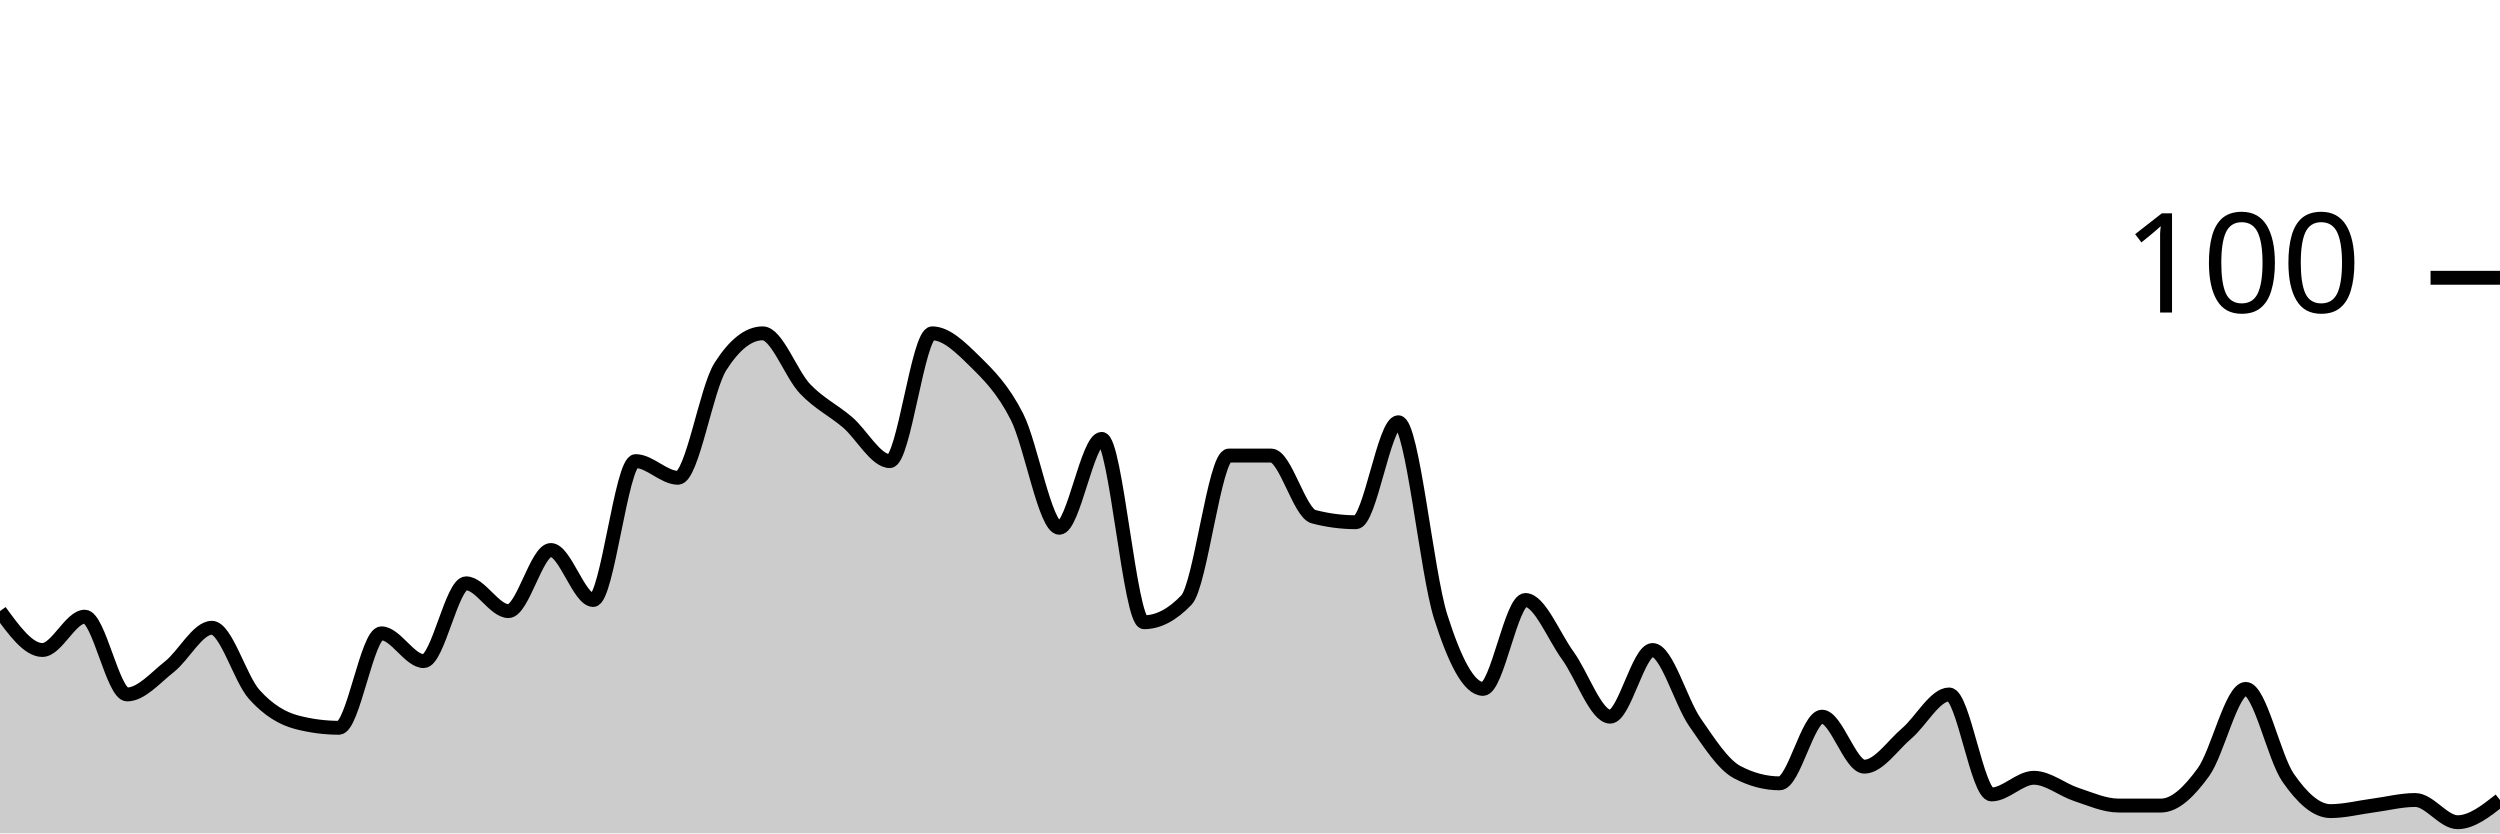
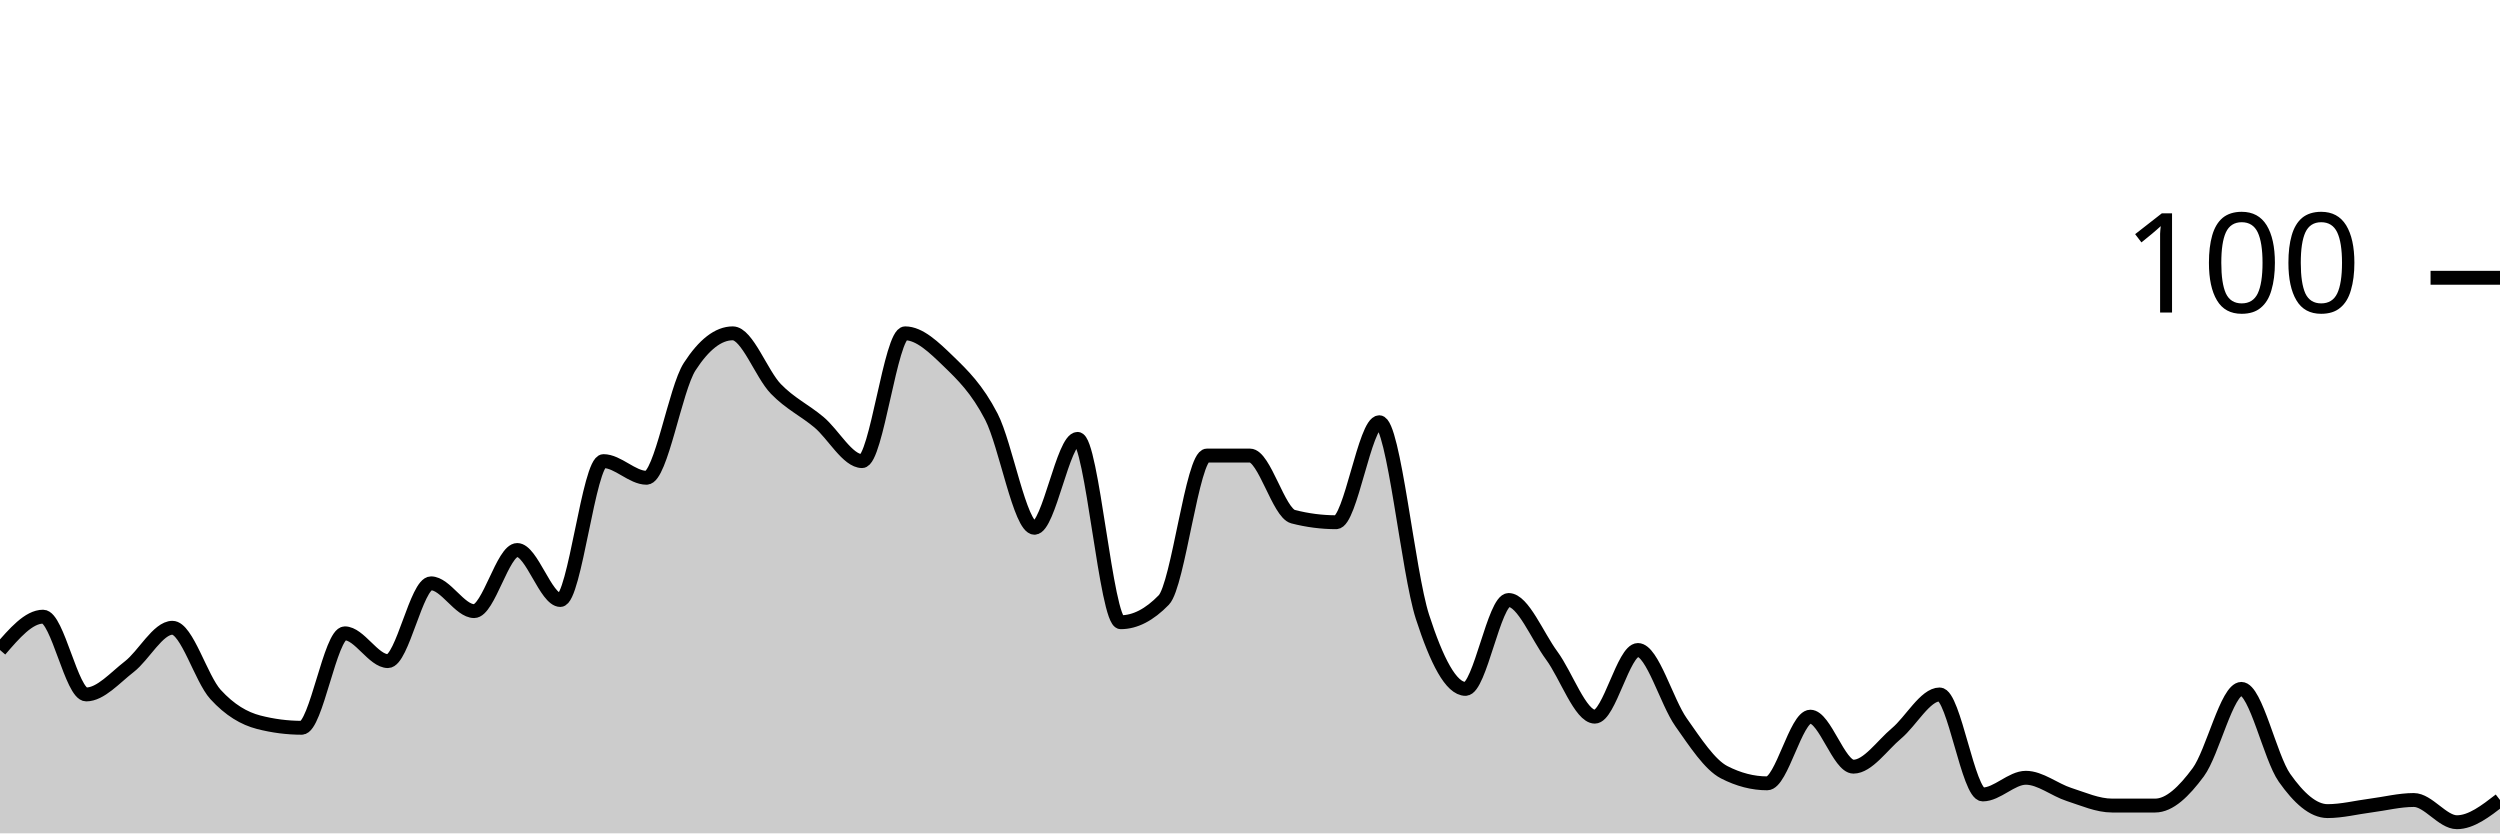
<svg xmlns="http://www.w3.org/2000/svg" viewBox="0 0 180 60">
  <g transform="translate(0,20)">
-     <path class="area" fill="rgba(0, 0, 0, 0.2)" d="M0,24C1.017,25.4,2.034,26.8,3.051,26.8C4.068,26.8,5.085,24.4,6.102,24.4C7.119,24.4,8.136,30,9.153,30C10.169,30,11.186,28.8,12.203,28C13.22,27.2,14.237,25.2,15.254,25.2C16.271,25.2,17.288,28.867,18.305,30C19.322,31.133,20.339,31.733,21.356,32C22.373,32.267,23.39,32.4,24.407,32.4C25.424,32.4,26.441,25.6,27.458,25.6C28.475,25.6,29.492,27.6,30.508,27.6C31.525,27.6,32.542,22,33.559,22C34.576,22,35.593,24,36.61,24C37.627,24,38.644,19.6,39.661,19.6C40.678,19.6,41.695,23.2,42.712,23.2C43.729,23.2,44.746,13.2,45.763,13.2C46.78,13.2,47.797,14.4,48.814,14.4C49.831,14.4,50.847,8,51.864,6.4C52.881,4.8,53.898,4,54.915,4C55.932,4,56.949,6.933,57.966,8C58.983,9.067,60,9.533,61.017,10.4C62.034,11.267,63.051,13.2,64.068,13.2C65.085,13.2,66.102,4,67.119,4C68.136,4,69.153,5,70.169,6C71.186,7,72.203,8,73.22,10C74.237,12,75.254,18,76.271,18C77.288,18,78.305,11.6,79.322,11.6C80.339,11.6,81.356,24.8,82.373,24.8C83.39,24.8,84.407,24.267,85.424,23.2C86.441,22.133,87.458,12.8,88.475,12.8C89.492,12.8,90.508,12.8,91.525,12.8C92.542,12.8,93.559,16.933,94.576,17.2C95.593,17.467,96.61,17.6,97.627,17.6C98.644,17.6,99.661,10.4,100.678,10.4C101.695,10.4,102.712,21.2,103.729,24.4C104.746,27.6,105.763,29.6,106.78,29.6C107.797,29.6,108.814,23.2,109.831,23.2C110.847,23.2,111.864,25.8,112.881,27.2C113.898,28.6,114.915,31.6,115.932,31.6C116.949,31.6,117.966,26.8,118.983,26.8C120,26.8,121.017,30.533,122.034,32C123.051,33.467,124.068,35.067,125.085,35.6C126.102,36.133,127.119,36.4,128.136,36.4C129.153,36.4,130.169,31.6,131.186,31.6C132.203,31.6,133.22,35.2,134.237,35.2C135.254,35.2,136.271,33.667,137.288,32.8C138.305,31.933,139.322,30,140.339,30C141.356,30,142.373,37.2,143.39,37.2C144.407,37.2,145.424,36,146.441,36C147.458,36,148.475,36.867,149.492,37.2C150.508,37.533,151.525,38,152.542,38C153.559,38,154.576,38,155.593,38C156.61,38,157.627,37,158.644,35.6C159.661,34.2,160.678,29.6,161.695,29.6C162.712,29.6,163.729,34.533,164.746,36C165.763,37.467,166.78,38.4,167.797,38.4C168.814,38.4,169.831,38.133,170.847,38C171.864,37.867,172.881,37.6,173.898,37.6C174.915,37.6,175.932,39.2,176.949,39.2C177.966,39.2,178.983,38.4,180,37.6L180,40C178.983,40,177.966,40,176.949,40C175.932,40,174.915,40,173.898,40C172.881,40,171.864,40,170.847,40C169.831,40,168.814,40,167.797,40C166.78,40,165.763,40,164.746,40C163.729,40,162.712,40,161.695,40C160.678,40,159.661,40,158.644,40C157.627,40,156.61,40,155.593,40C154.576,40,153.559,40,152.542,40C151.525,40,150.508,40,149.492,40C148.475,40,147.458,40,146.441,40C145.424,40,144.407,40,143.39,40C142.373,40,141.356,40,140.339,40C139.322,40,138.305,40,137.288,40C136.271,40,135.254,40,134.237,40C133.22,40,132.203,40,131.186,40C130.169,40,129.153,40,128.136,40C127.119,40,126.102,40,125.085,40C124.068,40,123.051,40,122.034,40C121.017,40,120,40,118.983,40C117.966,40,116.949,40,115.932,40C114.915,40,113.898,40,112.881,40C111.864,40,110.847,40,109.831,40C108.814,40,107.797,40,106.78,40C105.763,40,104.746,40,103.729,40C102.712,40,101.695,40,100.678,40C99.661,40,98.644,40,97.627,40C96.61,40,95.593,40,94.576,40C93.559,40,92.542,40,91.525,40C90.508,40,89.492,40,88.475,40C87.458,40,86.441,40,85.424,40C84.407,40,83.39,40,82.373,40C81.356,40,80.339,40,79.322,40C78.305,40,77.288,40,76.271,40C75.254,40,74.237,40,73.22,40C72.203,40,71.186,40,70.169,40C69.153,40,68.136,40,67.119,40C66.102,40,65.085,40,64.068,40C63.051,40,62.034,40,61.017,40C60,40,58.983,40,57.966,40C56.949,40,55.932,40,54.915,40C53.898,40,52.881,40,51.864,40C50.847,40,49.831,40,48.814,40C47.797,40,46.78,40,45.763,40C44.746,40,43.729,40,42.712,40C41.695,40,40.678,40,39.661,40C38.644,40,37.627,40,36.61,40C35.593,40,34.576,40,33.559,40C32.542,40,31.525,40,30.508,40C29.492,40,28.475,40,27.458,40C26.441,40,25.424,40,24.407,40C23.39,40,22.373,40,21.356,40C20.339,40,19.322,40,18.305,40C17.288,40,16.271,40,15.254,40C14.237,40,13.22,40,12.203,40C11.186,40,10.169,40,9.153,40C8.136,40,7.119,40,6.102,40C5.085,40,4.068,40,3.051,40C2.034,40,1.017,40,0,40Z" />
-     <path class="line" stroke="black" fill="none" d="M0,24C1.017,25.4,2.034,26.8,3.051,26.8C4.068,26.8,5.085,24.4,6.102,24.4C7.119,24.4,8.136,30,9.153,30C10.169,30,11.186,28.8,12.203,28C13.22,27.2,14.237,25.2,15.254,25.2C16.271,25.2,17.288,28.867,18.305,30C19.322,31.133,20.339,31.733,21.356,32C22.373,32.267,23.39,32.4,24.407,32.4C25.424,32.4,26.441,25.6,27.458,25.6C28.475,25.6,29.492,27.6,30.508,27.6C31.525,27.6,32.542,22,33.559,22C34.576,22,35.593,24,36.61,24C37.627,24,38.644,19.6,39.661,19.6C40.678,19.6,41.695,23.2,42.712,23.2C43.729,23.2,44.746,13.2,45.763,13.2C46.78,13.2,47.797,14.4,48.814,14.4C49.831,14.4,50.847,8,51.864,6.4C52.881,4.8,53.898,4,54.915,4C55.932,4,56.949,6.933,57.966,8C58.983,9.067,60,9.533,61.017,10.4C62.034,11.267,63.051,13.2,64.068,13.2C65.085,13.2,66.102,4,67.119,4C68.136,4,69.153,5,70.169,6C71.186,7,72.203,8,73.22,10C74.237,12,75.254,18,76.271,18C77.288,18,78.305,11.6,79.322,11.6C80.339,11.6,81.356,24.8,82.373,24.8C83.39,24.8,84.407,24.267,85.424,23.2C86.441,22.133,87.458,12.8,88.475,12.8C89.492,12.8,90.508,12.8,91.525,12.8C92.542,12.8,93.559,16.933,94.576,17.2C95.593,17.467,96.61,17.6,97.627,17.6C98.644,17.6,99.661,10.4,100.678,10.4C101.695,10.4,102.712,21.2,103.729,24.4C104.746,27.6,105.763,29.6,106.78,29.6C107.797,29.6,108.814,23.2,109.831,23.2C110.847,23.2,111.864,25.8,112.881,27.2C113.898,28.6,114.915,31.6,115.932,31.6C116.949,31.6,117.966,26.8,118.983,26.8C120,26.8,121.017,30.533,122.034,32C123.051,33.467,124.068,35.067,125.085,35.6C126.102,36.133,127.119,36.4,128.136,36.4C129.153,36.4,130.169,31.6,131.186,31.6C132.203,31.6,133.22,35.2,134.237,35.2C135.254,35.2,136.271,33.667,137.288,32.8C138.305,31.933,139.322,30,140.339,30C141.356,30,142.373,37.2,143.39,37.2C144.407,37.2,145.424,36,146.441,36C147.458,36,148.475,36.867,149.492,37.2C150.508,37.533,151.525,38,152.542,38C153.559,38,154.576,38,155.593,38C156.61,38,157.627,37,158.644,35.6C159.661,34.2,160.678,29.6,161.695,29.6C162.712,29.6,163.729,34.533,164.746,36C165.763,37.467,166.78,38.4,167.797,38.4C168.814,38.4,169.831,38.133,170.847,38C171.864,37.867,172.881,37.6,173.898,37.6C174.915,37.6,175.932,39.2,176.949,39.2C177.966,39.2,178.983,38.4,180,37.6" />
+     <path class="area" fill="rgba(0, 0, 0, 0.2)" d="M0,26.8C1.034,25.6,2.069,24.4,3.103,24.4C4.138,24.4,5.172,30,6.207,30C7.241,30,8.276,28.8,9.31,28C10.345,27.2,11.379,25.2,12.414,25.2C13.448,25.2,14.483,28.867,15.517,30C16.552,31.133,17.586,31.733,18.621,32C19.655,32.267,20.69,32.4,21.724,32.4C22.759,32.4,23.793,25.6,24.828,25.6C25.862,25.6,26.897,27.6,27.931,27.6C28.966,27.6,30,22,31.034,22C32.069,22,33.103,24,34.138,24C35.172,24,36.207,19.6,37.241,19.6C38.276,19.6,39.31,23.2,40.345,23.2C41.379,23.2,42.414,13.2,43.448,13.2C44.483,13.2,45.517,14.4,46.552,14.4C47.586,14.4,48.621,8,49.655,6.4C50.69,4.8,51.724,4,52.759,4C53.793,4,54.828,6.933,55.862,8C56.897,9.067,57.931,9.533,58.966,10.4C60,11.267,61.034,13.2,62.069,13.2C63.103,13.2,64.138,4,65.172,4C66.207,4,67.241,5,68.276,6C69.31,7,70.345,8,71.379,10C72.414,12,73.448,18,74.483,18C75.517,18,76.552,11.6,77.586,11.6C78.621,11.6,79.655,24.8,80.69,24.8C81.724,24.8,82.759,24.267,83.793,23.2C84.828,22.133,85.862,12.8,86.897,12.8C87.931,12.8,88.966,12.8,90,12.8C91.034,12.8,92.069,16.933,93.103,17.2C94.138,17.467,95.172,17.6,96.207,17.6C97.241,17.6,98.276,10.4,99.31,10.4C100.345,10.4,101.379,21.2,102.414,24.4C103.448,27.6,104.483,29.6,105.517,29.6C106.552,29.6,107.586,23.2,108.621,23.2C109.655,23.2,110.69,25.8,111.724,27.2C112.759,28.6,113.793,31.6,114.828,31.6C115.862,31.6,116.897,26.8,117.931,26.8C118.966,26.8,120,30.533,121.034,32C122.069,33.467,123.103,35.067,124.138,35.6C125.172,36.133,126.207,36.4,127.241,36.4C128.276,36.4,129.31,31.6,130.345,31.6C131.379,31.6,132.414,35.2,133.448,35.2C134.483,35.2,135.517,33.667,136.552,32.8C137.586,31.933,138.621,30,139.655,30C140.69,30,141.724,37.2,142.759,37.2C143.793,37.2,144.828,36,145.862,36C146.897,36,147.931,36.867,148.966,37.2C150,37.533,151.034,38,152.069,38C153.103,38,154.138,38,155.172,38C156.207,38,157.241,37,158.276,35.6C159.31,34.2,160.345,29.6,161.379,29.6C162.414,29.6,163.448,34.533,164.483,36C165.517,37.467,166.552,38.4,167.586,38.4C168.621,38.4,169.655,38.133,170.69,38C171.724,37.867,172.759,37.6,173.793,37.6C174.828,37.6,175.862,39.2,176.897,39.2C177.931,39.2,178.966,38.4,180,37.6L180,40C178.966,40,177.931,40,176.897,40C175.862,40,174.828,40,173.793,40C172.759,40,171.724,40,170.69,40C169.655,40,168.621,40,167.586,40C166.552,40,165.517,40,164.483,40C163.448,40,162.414,40,161.379,40C160.345,40,159.31,40,158.276,40C157.241,40,156.207,40,155.172,40C154.138,40,153.103,40,152.069,40C151.034,40,150,40,148.966,40C147.931,40,146.897,40,145.862,40C144.828,40,143.793,40,142.759,40C141.724,40,140.69,40,139.655,40C138.621,40,137.586,40,136.552,40C135.517,40,134.483,40,133.448,40C132.414,40,131.379,40,130.345,40C129.31,40,128.276,40,127.241,40C126.207,40,125.172,40,124.138,40C123.103,40,122.069,40,121.034,40C120,40,118.966,40,117.931,40C116.897,40,115.862,40,114.828,40C113.793,40,112.759,40,111.724,40C110.69,40,109.655,40,108.621,40C107.586,40,106.552,40,105.517,40C104.483,40,103.448,40,102.414,40C101.379,40,100.345,40,99.31,40C98.276,40,97.241,40,96.207,40C95.172,40,94.138,40,93.103,40C92.069,40,91.034,40,90,40C88.966,40,87.931,40,86.897,40C85.862,40,84.828,40,83.793,40C82.759,40,81.724,40,80.69,40C79.655,40,78.621,40,77.586,40C76.552,40,75.517,40,74.483,40C73.448,40,72.414,40,71.379,40C70.345,40,69.31,40,68.276,40C67.241,40,66.207,40,65.172,40C64.138,40,63.103,40,62.069,40C61.034,40,60,40,58.966,40C57.931,40,56.897,40,55.862,40C54.828,40,53.793,40,52.759,40C51.724,40,50.69,40,49.655,40C48.621,40,47.586,40,46.552,40C45.517,40,44.483,40,43.448,40C42.414,40,41.379,40,40.345,40C39.31,40,38.276,40,37.241,40C36.207,40,35.172,40,34.138,40C33.103,40,32.069,40,31.034,40C30,40,28.966,40,27.931,40C26.897,40,25.862,40,24.828,40C23.793,40,22.759,40,21.724,40C20.69,40,19.655,40,18.621,40C17.586,40,16.552,40,15.517,40C14.483,40,13.448,40,12.414,40C11.379,40,10.345,40,9.31,40C8.276,40,7.241,40,6.207,40C5.172,40,4.138,40,3.103,40C2.069,40,1.034,40,0,40Z" />
+     <path class="line" stroke="black" fill="none" d="M0,26.8C1.034,25.6,2.069,24.4,3.103,24.4C4.138,24.4,5.172,30,6.207,30C7.241,30,8.276,28.8,9.31,28C10.345,27.2,11.379,25.2,12.414,25.2C13.448,25.2,14.483,28.867,15.517,30C16.552,31.133,17.586,31.733,18.621,32C19.655,32.267,20.69,32.4,21.724,32.4C22.759,32.4,23.793,25.6,24.828,25.6C25.862,25.6,26.897,27.6,27.931,27.6C28.966,27.6,30,22,31.034,22C32.069,22,33.103,24,34.138,24C35.172,24,36.207,19.6,37.241,19.6C38.276,19.6,39.31,23.2,40.345,23.2C41.379,23.2,42.414,13.2,43.448,13.2C44.483,13.2,45.517,14.4,46.552,14.4C47.586,14.4,48.621,8,49.655,6.4C50.69,4.8,51.724,4,52.759,4C53.793,4,54.828,6.933,55.862,8C56.897,9.067,57.931,9.533,58.966,10.4C60,11.267,61.034,13.2,62.069,13.2C63.103,13.2,64.138,4,65.172,4C66.207,4,67.241,5,68.276,6C69.31,7,70.345,8,71.379,10C72.414,12,73.448,18,74.483,18C75.517,18,76.552,11.6,77.586,11.6C78.621,11.6,79.655,24.8,80.69,24.8C81.724,24.8,82.759,24.267,83.793,23.2C84.828,22.133,85.862,12.8,86.897,12.8C87.931,12.8,88.966,12.8,90,12.8C91.034,12.8,92.069,16.933,93.103,17.2C94.138,17.467,95.172,17.6,96.207,17.6C97.241,17.6,98.276,10.4,99.31,10.4C100.345,10.4,101.379,21.2,102.414,24.4C103.448,27.6,104.483,29.6,105.517,29.6C106.552,29.6,107.586,23.2,108.621,23.2C109.655,23.2,110.69,25.8,111.724,27.2C112.759,28.6,113.793,31.6,114.828,31.6C115.862,31.6,116.897,26.8,117.931,26.8C118.966,26.8,120,30.533,121.034,32C122.069,33.467,123.103,35.067,124.138,35.6C125.172,36.133,126.207,36.4,127.241,36.4C128.276,36.4,129.31,31.6,130.345,31.6C131.379,31.6,132.414,35.2,133.448,35.2C134.483,35.2,135.517,33.667,136.552,32.8C137.586,31.933,138.621,30,139.655,30C140.69,30,141.724,37.2,142.759,37.2C143.793,37.2,144.828,36,145.862,36C146.897,36,147.931,36.867,148.966,37.2C150,37.533,151.034,38,152.069,38C153.103,38,154.138,38,155.172,38C156.207,38,157.241,37,158.276,35.6C159.31,34.2,160.345,29.6,161.379,29.6C162.414,29.6,163.448,34.533,164.483,36C165.517,37.467,166.552,38.4,167.586,38.4C168.621,38.4,169.655,38.133,170.69,38C171.724,37.867,172.759,37.6,173.793,37.6C174.828,37.6,175.862,39.2,176.897,39.2C177.931,39.2,178.966,38.4,180,37.6" />
    <path class="axis-ceiling" stroke-width="1" stroke="black" fill="none" d="M175,0L180,0" />
    <text class="axis-ceiling-label" font-family="sans-serif" text-anchor="end" font-size="10px" x="170" y="2.5">100</text>
  </g>
</svg>
